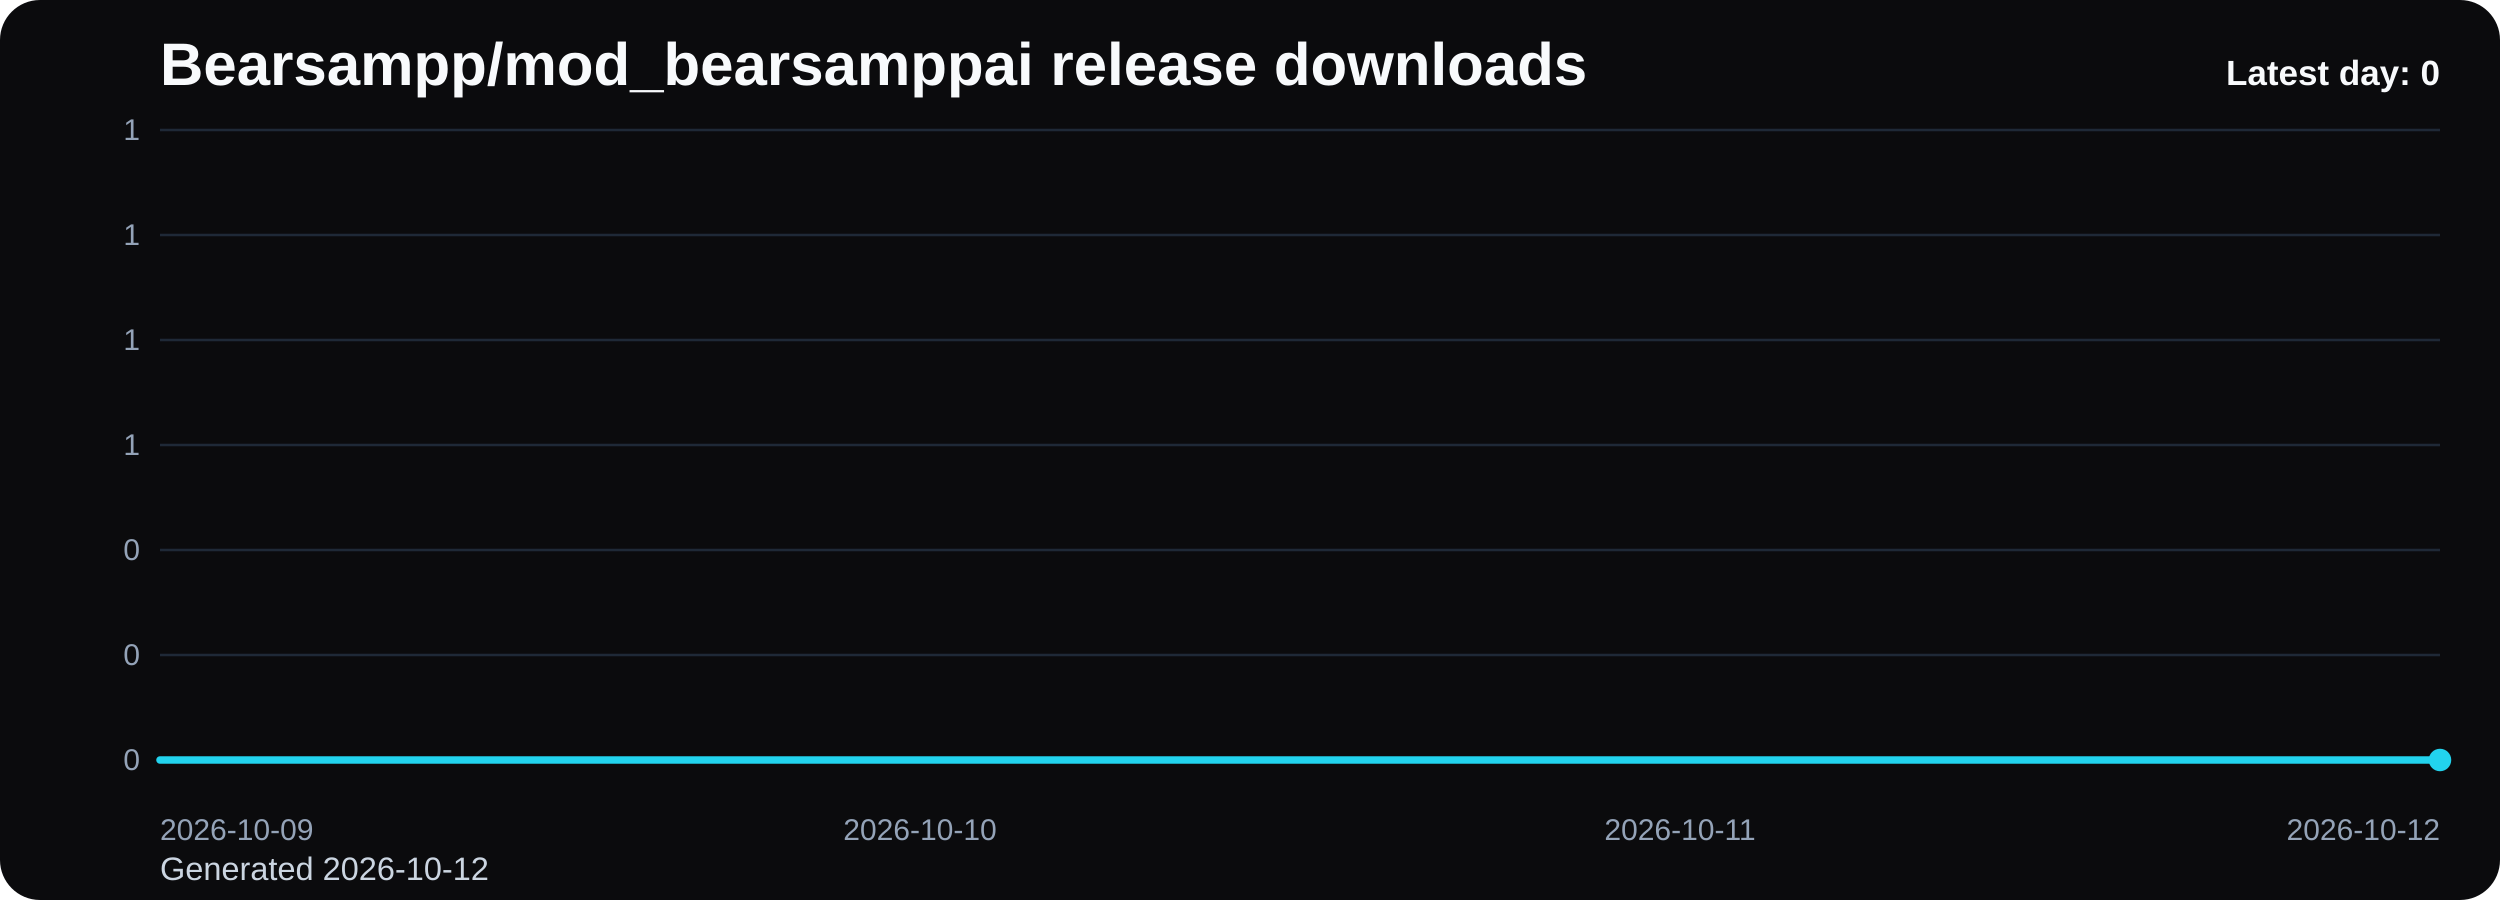
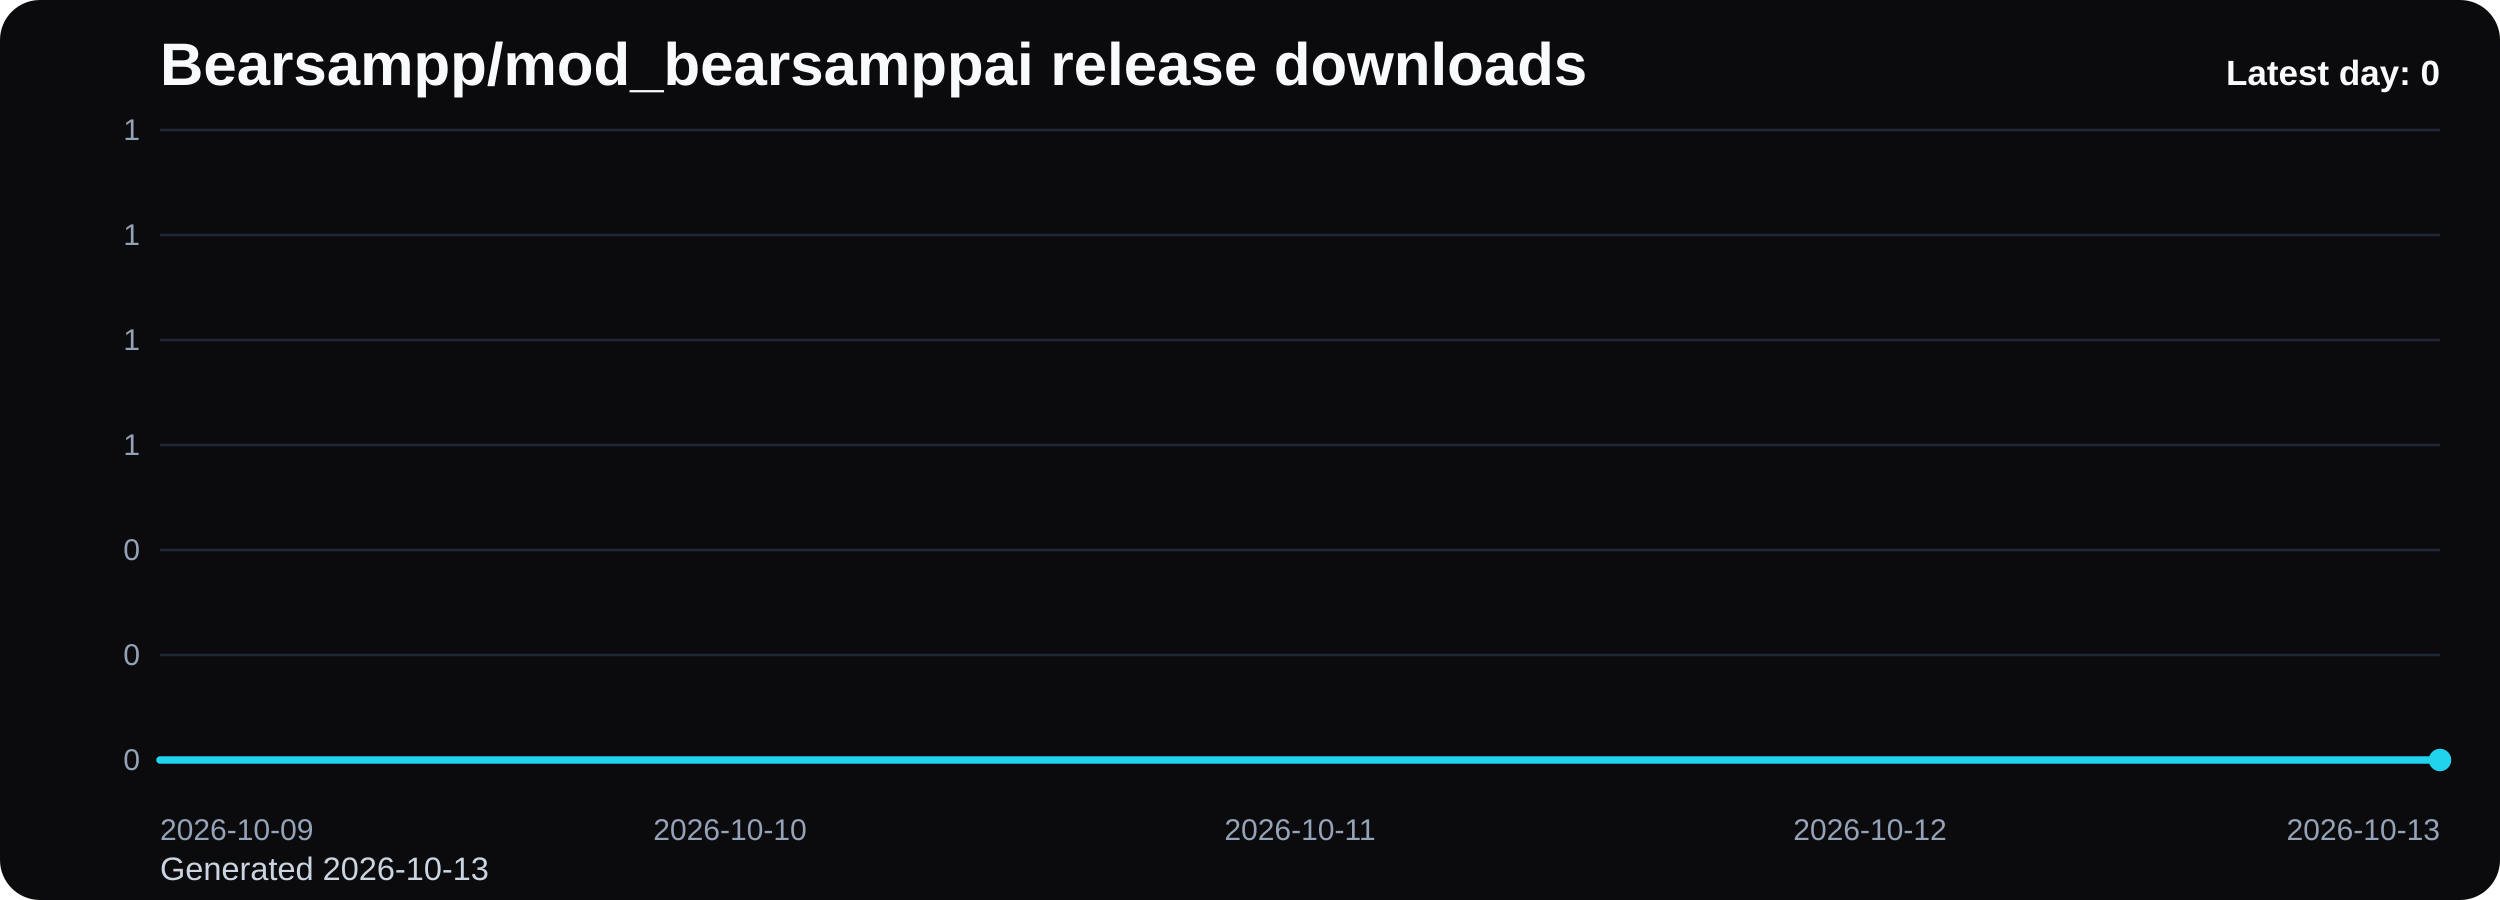
<svg xmlns="http://www.w3.org/2000/svg" viewBox="0 0 1000 360" role="img" aria-label="Bearsampp/mod_bearsamppai release downloads chart">
  <defs>
    <linearGradient id="fill-daily-black" x1="0" y1="0" x2="0" y2="1">
      <stop offset="0%" stop-color="#22d3ee" stop-opacity="0.32" />
      <stop offset="100%" stop-color="#22d3ee" stop-opacity="0.05" />
    </linearGradient>
    <style>
      .bg { fill: #0b0b0d; }
      .title { font: 700 24px Arial, sans-serif; fill: #f8fafc; }
      .sub { font: 400 13px Arial, sans-serif; fill: #cbd5e1; }
      .grid { stroke: #1f2937; stroke-width: 1; }
      .axis { font: 400 12px Arial, sans-serif; fill: #94a3b8; }
      .line { fill: none; stroke: #22d3ee; stroke-width: 3; stroke-linecap: round; stroke-linejoin: round; }
      .dot { fill: #22d3ee; }
      .value { font: 600 11px Arial, sans-serif; fill: #cbd5e1; }
      .latest { font: 700 14px Arial, sans-serif; fill: #f8fafc; }
    </style>
  </defs>
  <rect class="bg" x="0" y="0" width="1000" height="360" rx="16" />
  <text class="title" x="64" y="34">Bearsampp/mod_bearsamppai release downloads</text>
-   <text class="sub" x="64" y="352">Generated 2026-10-12</text>
+   <text class="sub" x="64" y="352">Generated 2026-10-13</text>
  <line x1="64" y1="52.00" x2="976" y2="52.00" class="grid" />
  <text x="56" y="56.00" text-anchor="end" class="axis">1</text>
  <line x1="64" y1="94.00" x2="976" y2="94.00" class="grid" />
  <text x="56" y="98.00" text-anchor="end" class="axis">1</text>
  <line x1="64" y1="136.00" x2="976" y2="136.00" class="grid" />
  <text x="56" y="140.00" text-anchor="end" class="axis">1</text>
  <line x1="64" y1="178.00" x2="976" y2="178.00" class="grid" />
  <text x="56" y="182.00" text-anchor="end" class="axis">1</text>
  <line x1="64" y1="220.00" x2="976" y2="220.00" class="grid" />
  <text x="56" y="224.00" text-anchor="end" class="axis">0</text>
  <line x1="64" y1="262.00" x2="976" y2="262.00" class="grid" />
  <text x="56" y="266.00" text-anchor="end" class="axis">0</text>
  <line x1="64" y1="304.00" x2="976" y2="304.00" class="grid" />
  <text x="56" y="308.00" text-anchor="end" class="axis">0</text>
-   <path d="M 64.00 304 L 64.00 304.00 L 368.00 304.00 L 672.00 304.00 L 976.00 304.00 L 976.00 304 Z" fill="url(#fill-daily-black)" />
-   <polyline class="line" points="64.00,304.00 368.00,304.00 672.00,304.00 976.00,304.00" />
+   <path d="M 64.00 304 L 64.00 304.00 L 292.00 304.00 L 520.00 304.00 L 748.00 304.00 L 976.00 304.00 L 976.00 304 Z" fill="url(#fill-daily-black)" />
+   <polyline class="line" points="64.00,304.00 292.00,304.00 520.00,304.00 748.00,304.00 976.00,304.00" />
  <circle class="dot" cx="976.00" cy="304.00" r="4.5" />
  <text class="axis" x="64.00" y="336" text-anchor="start">2026-10-09</text>
-   <text class="axis" x="368.00" y="336" text-anchor="middle">2026-10-10</text>
-   <text class="axis" x="672.00" y="336" text-anchor="middle">2026-10-11</text>
-   <text class="axis" x="976.00" y="336" text-anchor="end">2026-10-12</text>
+   <text class="axis" x="292.00" y="336" text-anchor="middle">2026-10-10</text>
+   <text class="axis" x="520.00" y="336" text-anchor="middle">2026-10-11</text>
+   <text class="axis" x="748.00" y="336" text-anchor="middle">2026-10-12</text>
+   <text class="axis" x="976.00" y="336" text-anchor="end">2026-10-13</text>
  <text class="latest" x="976" y="34" text-anchor="end">Latest day: 0</text>
</svg>
